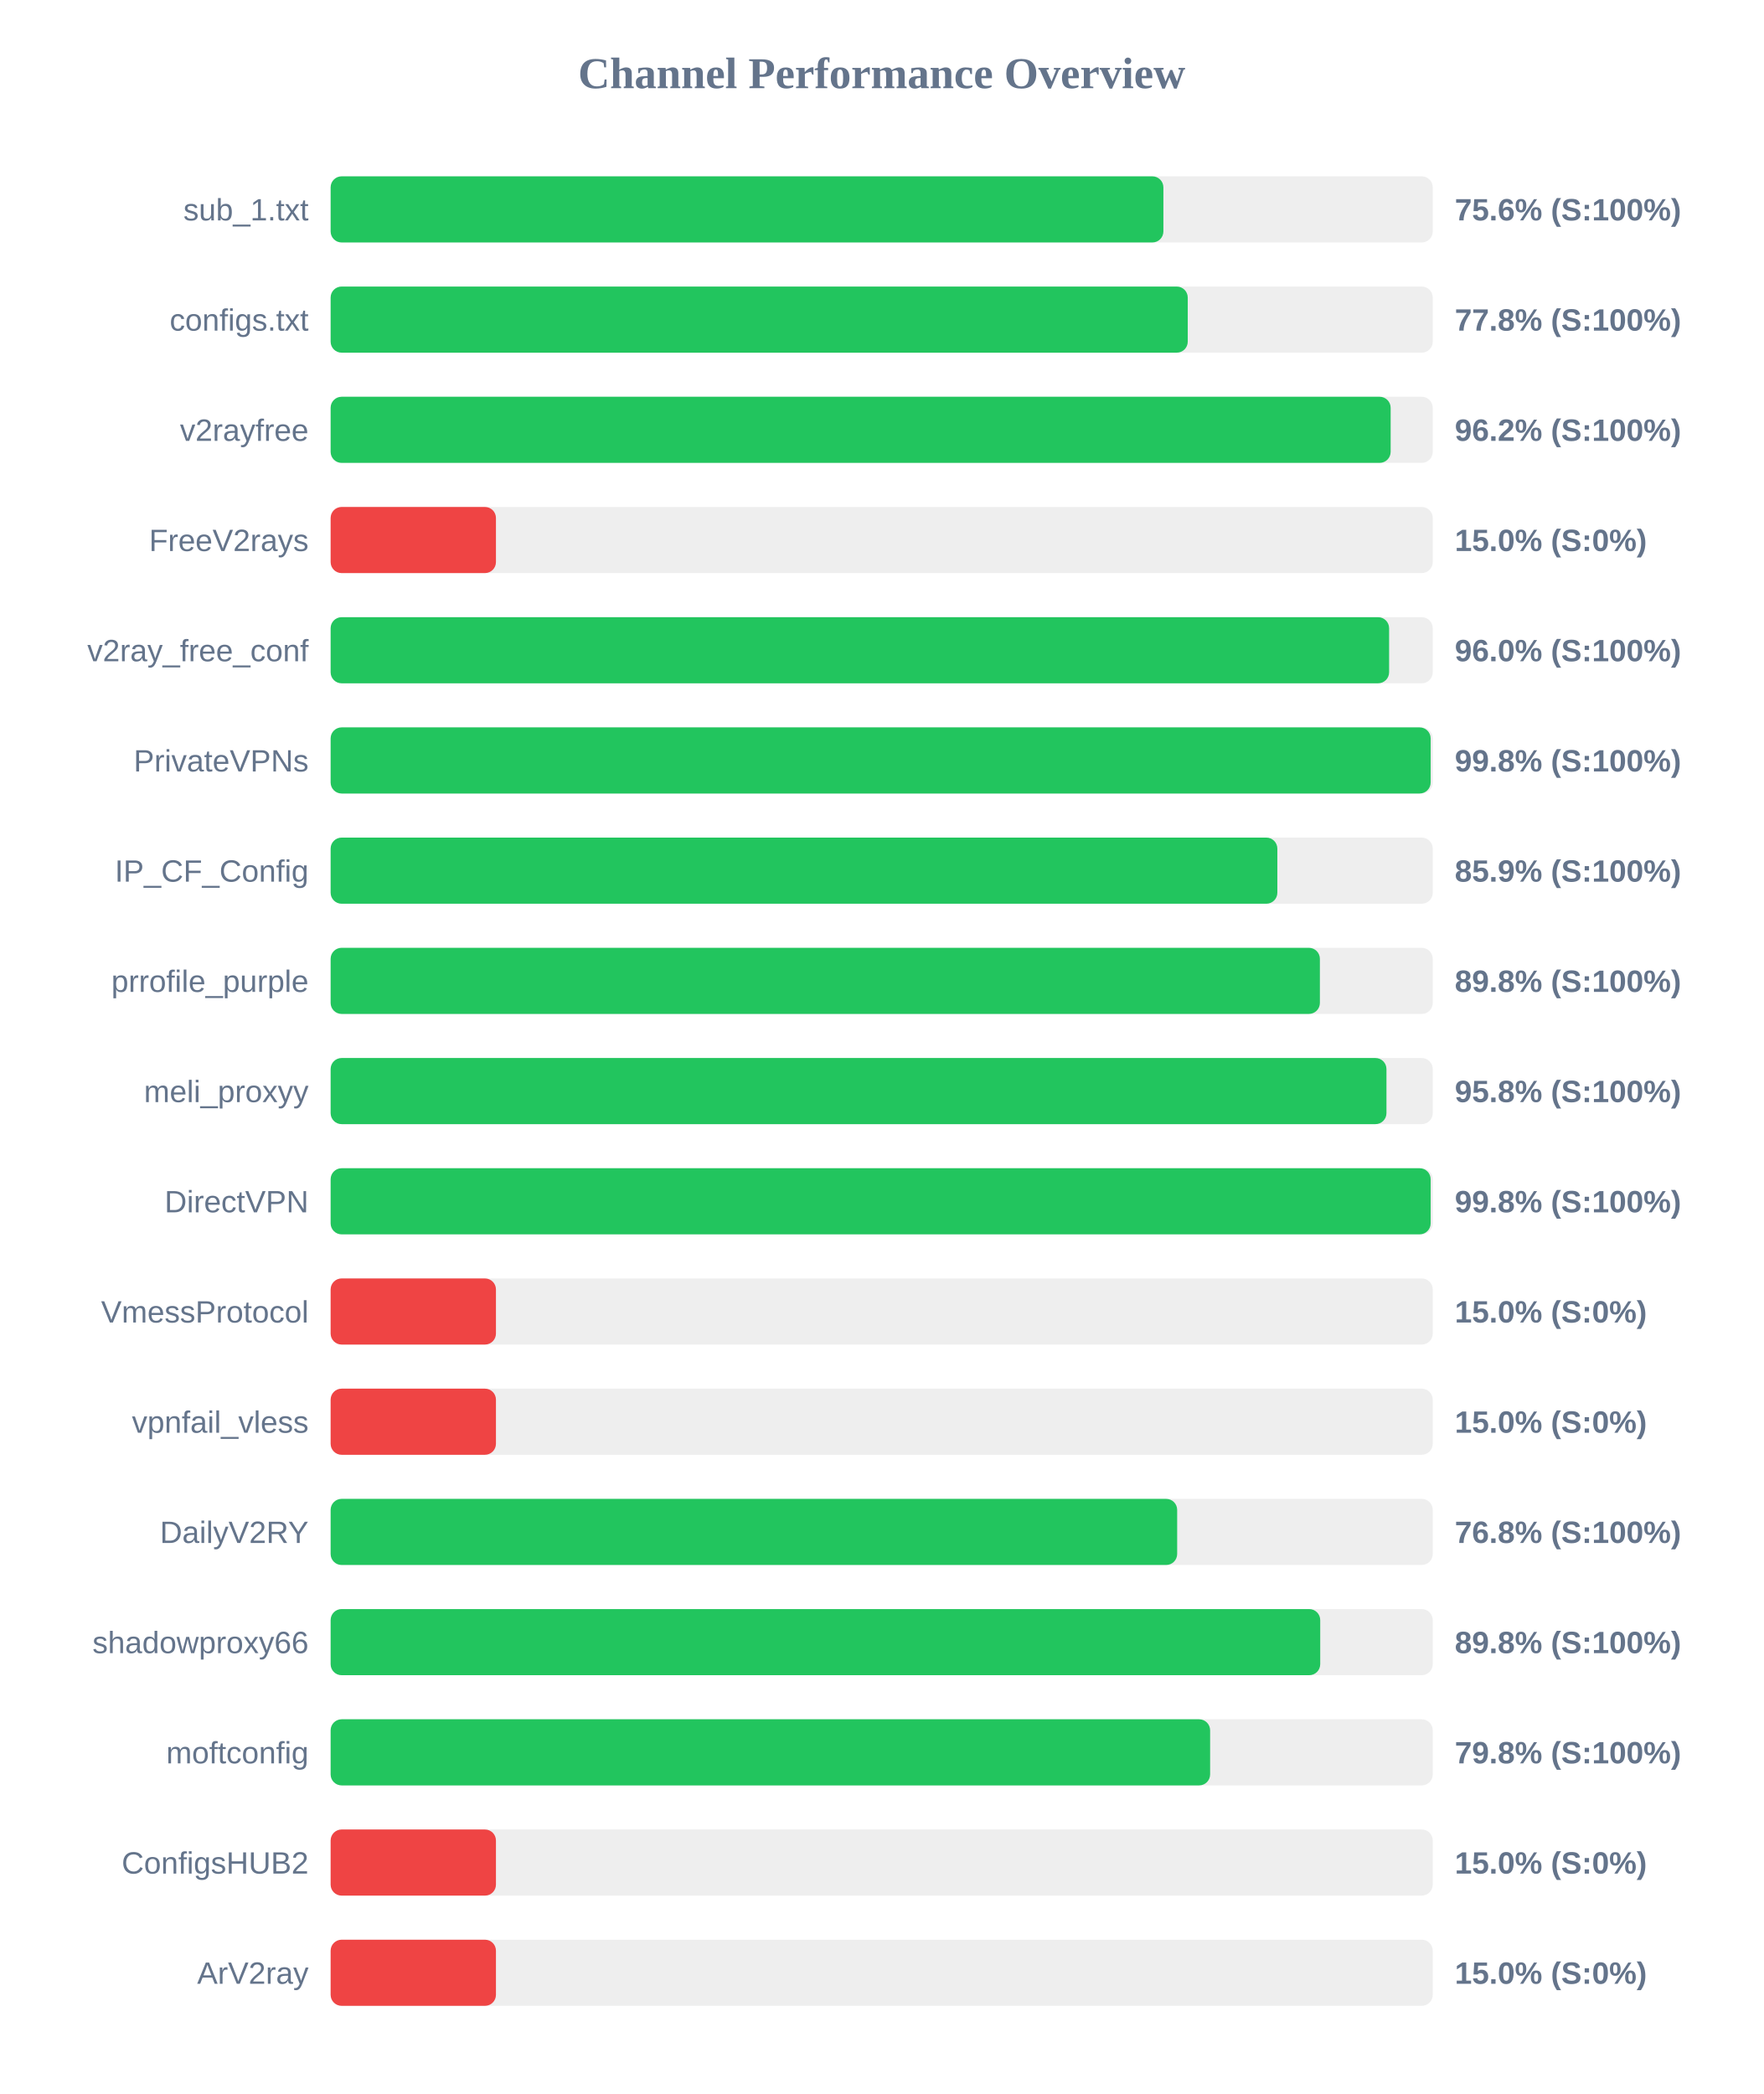
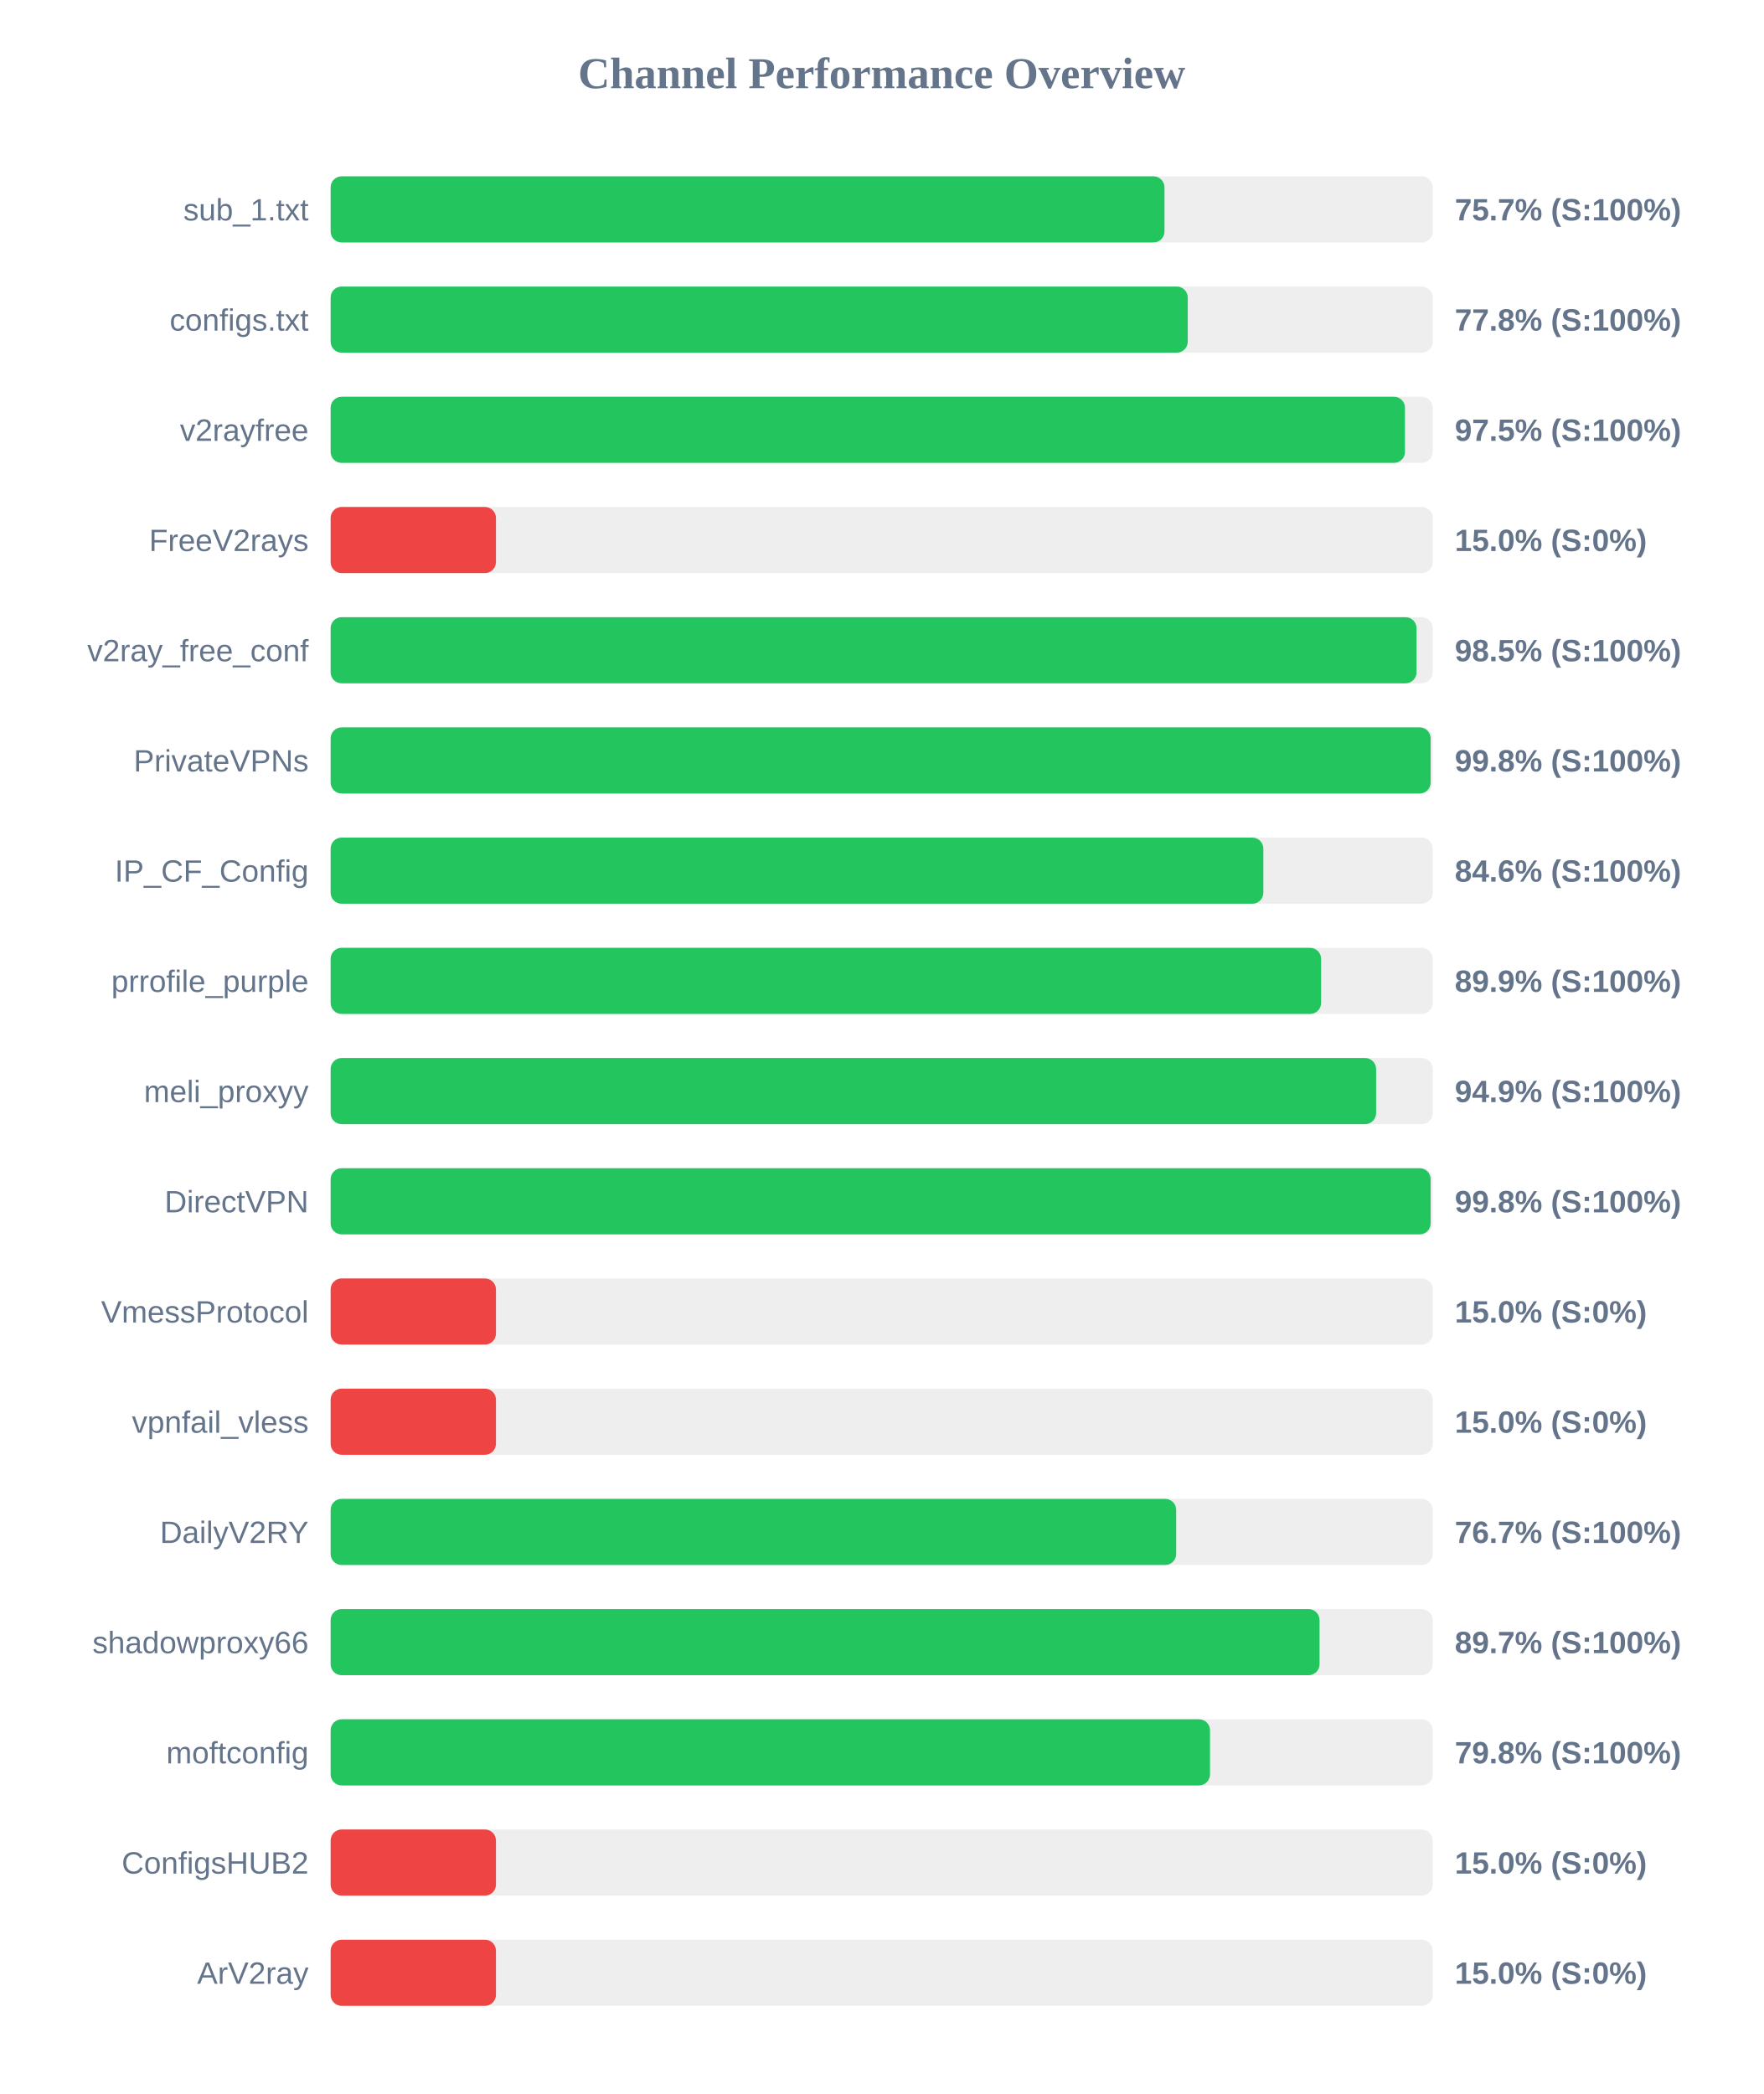
<svg xmlns="http://www.w3.org/2000/svg" width="800" height="950" version="1.1">
  <style>
        .row { font: 14px Arial; fill: #64748b; }
        .score { font: bold 14px Arial; fill: #64748b; }
    </style>
  <text x="400" y="40" text-anchor="middle" font-size="20px" font-weight="bold" fill="#64748b">Channel Performance Overview</text>
  <rect x="150" y="80" width="500" height="30" fill="#eee" rx="5" />
-   <rect x="150" y="80" width="377.8" height="30" fill="#22c55e" rx="5" />
+   <rect x="150" y="80" width="378.3" height="30" fill="#22c55e" rx="5" />
  <text x="140" y="100" text-anchor="end" class="row">sub_1.txt</text>
-   <text x="660" y="100" text-anchor="start" class="score">75.6% (S:100%)</text>
+   <text x="660" y="100" text-anchor="start" class="score">75.7% (S:100%)</text>
  <rect x="150" y="130" width="500" height="30" fill="#eee" rx="5" />
  <rect x="150" y="130" width="388.85" height="30" fill="#22c55e" rx="5" />
  <text x="140" y="150" text-anchor="end" class="row">configs.txt</text>
  <text x="660" y="150" text-anchor="start" class="score">77.8% (S:100%)</text>
  <rect x="150" y="180" width="500" height="30" fill="#eee" rx="5" />
-   <rect x="150" y="180" width="480.9" height="30" fill="#22c55e" rx="5" />
+   <rect x="150" y="180" width="487.4" height="30" fill="#22c55e" rx="5" />
  <text x="140" y="200" text-anchor="end" class="row">v2rayfree</text>
-   <text x="660" y="200" text-anchor="start" class="score">96.2% (S:100%)</text>
+   <text x="660" y="200" text-anchor="start" class="score">97.5% (S:100%)</text>
  <rect x="150" y="230" width="500" height="30" fill="#eee" rx="5" />
  <rect x="150" y="230" width="75.0" height="30" fill="#ef4444" rx="5" />
  <text x="140" y="250" text-anchor="end" class="row">FreeV2rays</text>
  <text x="660" y="250" text-anchor="start" class="score">15.0% (S:0%)</text>
  <rect x="150" y="280" width="500" height="30" fill="#eee" rx="5" />
-   <rect x="150" y="280" width="480.2" height="30" fill="#22c55e" rx="5" />
+   <rect x="150" y="280" width="492.65" height="30" fill="#22c55e" rx="5" />
  <text x="140" y="300" text-anchor="end" class="row">v2ray_free_conf</text>
-   <text x="660" y="300" text-anchor="start" class="score">96.0% (S:100%)</text>
+   <text x="660" y="300" text-anchor="start" class="score">98.5% (S:100%)</text>
  <rect x="150" y="330" width="500" height="30" fill="#eee" rx="5" />
  <rect x="150" y="330" width="499.05" height="30" fill="#22c55e" rx="5" />
  <text x="140" y="350" text-anchor="end" class="row">PrivateVPNs</text>
  <text x="660" y="350" text-anchor="start" class="score">99.8% (S:100%)</text>
  <rect x="150" y="380" width="500" height="30" fill="#eee" rx="5" />
-   <rect x="150" y="380" width="429.5" height="30" fill="#22c55e" rx="5" />
+   <rect x="150" y="380" width="423.15" height="30" fill="#22c55e" rx="5" />
  <text x="140" y="400" text-anchor="end" class="row">IP_CF_Config</text>
-   <text x="660" y="400" text-anchor="start" class="score">85.9% (S:100%)</text>
+   <text x="660" y="400" text-anchor="start" class="score">84.6% (S:100%)</text>
  <rect x="150" y="430" width="500" height="30" fill="#eee" rx="5" />
-   <rect x="150" y="430" width="448.8" height="30" fill="#22c55e" rx="5" />
+   <rect x="150" y="430" width="449.35" height="30" fill="#22c55e" rx="5" />
  <text x="140" y="450" text-anchor="end" class="row">prrofile_purple</text>
-   <text x="660" y="450" text-anchor="start" class="score">89.8% (S:100%)</text>
+   <text x="660" y="450" text-anchor="start" class="score">89.9% (S:100%)</text>
  <rect x="150" y="480" width="500" height="30" fill="#eee" rx="5" />
-   <rect x="150" y="480" width="479.0" height="30" fill="#22c55e" rx="5" />
+   <rect x="150" y="480" width="474.3" height="30" fill="#22c55e" rx="5" />
  <text x="140" y="500" text-anchor="end" class="row">meli_proxyy</text>
-   <text x="660" y="500" text-anchor="start" class="score">95.8% (S:100%)</text>
+   <text x="660" y="500" text-anchor="start" class="score">94.9% (S:100%)</text>
  <rect x="150" y="530" width="500" height="30" fill="#eee" rx="5" />
  <rect x="150" y="530" width="499.05" height="30" fill="#22c55e" rx="5" />
  <text x="140" y="550" text-anchor="end" class="row">DirectVPN</text>
  <text x="660" y="550" text-anchor="start" class="score">99.8% (S:100%)</text>
  <rect x="150" y="580" width="500" height="30" fill="#eee" rx="5" />
  <rect x="150" y="580" width="75.0" height="30" fill="#ef4444" rx="5" />
  <text x="140" y="600" text-anchor="end" class="row">VmessProtocol</text>
  <text x="660" y="600" text-anchor="start" class="score">15.0% (S:0%)</text>
  <rect x="150" y="630" width="500" height="30" fill="#eee" rx="5" />
  <rect x="150" y="630" width="75.0" height="30" fill="#ef4444" rx="5" />
  <text x="140" y="650" text-anchor="end" class="row">vpnfail_vless</text>
  <text x="660" y="650" text-anchor="start" class="score">15.0% (S:0%)</text>
  <rect x="150" y="680" width="500" height="30" fill="#eee" rx="5" />
-   <rect x="150" y="680" width="384.05" height="30" fill="#22c55e" rx="5" />
+   <rect x="150" y="680" width="383.6" height="30" fill="#22c55e" rx="5" />
  <text x="140" y="700" text-anchor="end" class="row">DailyV2RY</text>
-   <text x="660" y="700" text-anchor="start" class="score">76.8% (S:100%)</text>
+   <text x="660" y="700" text-anchor="start" class="score">76.7% (S:100%)</text>
  <rect x="150" y="730" width="500" height="30" fill="#eee" rx="5" />
-   <rect x="150" y="730" width="448.95" height="30" fill="#22c55e" rx="5" />
+   <rect x="150" y="730" width="448.65" height="30" fill="#22c55e" rx="5" />
  <text x="140" y="750" text-anchor="end" class="row">shadowproxy66</text>
-   <text x="660" y="750" text-anchor="start" class="score">89.8% (S:100%)</text>
+   <text x="660" y="750" text-anchor="start" class="score">89.7% (S:100%)</text>
  <rect x="150" y="780" width="500" height="30" fill="#eee" rx="5" />
-   <rect x="150" y="780" width="399.0" height="30" fill="#22c55e" rx="5" />
+   <rect x="150" y="780" width="398.95" height="30" fill="#22c55e" rx="5" />
  <text x="140" y="800" text-anchor="end" class="row">moftconfig</text>
  <text x="660" y="800" text-anchor="start" class="score">79.8% (S:100%)</text>
  <rect x="150" y="830" width="500" height="30" fill="#eee" rx="5" />
  <rect x="150" y="830" width="75.0" height="30" fill="#ef4444" rx="5" />
  <text x="140" y="850" text-anchor="end" class="row">ConfigsHUB2</text>
  <text x="660" y="850" text-anchor="start" class="score">15.0% (S:0%)</text>
  <rect x="150" y="880" width="500" height="30" fill="#eee" rx="5" />
  <rect x="150" y="880" width="75.0" height="30" fill="#ef4444" rx="5" />
  <text x="140" y="900" text-anchor="end" class="row">ArV2ray</text>
  <text x="660" y="900" text-anchor="start" class="score">15.0% (S:0%)</text>
</svg>
